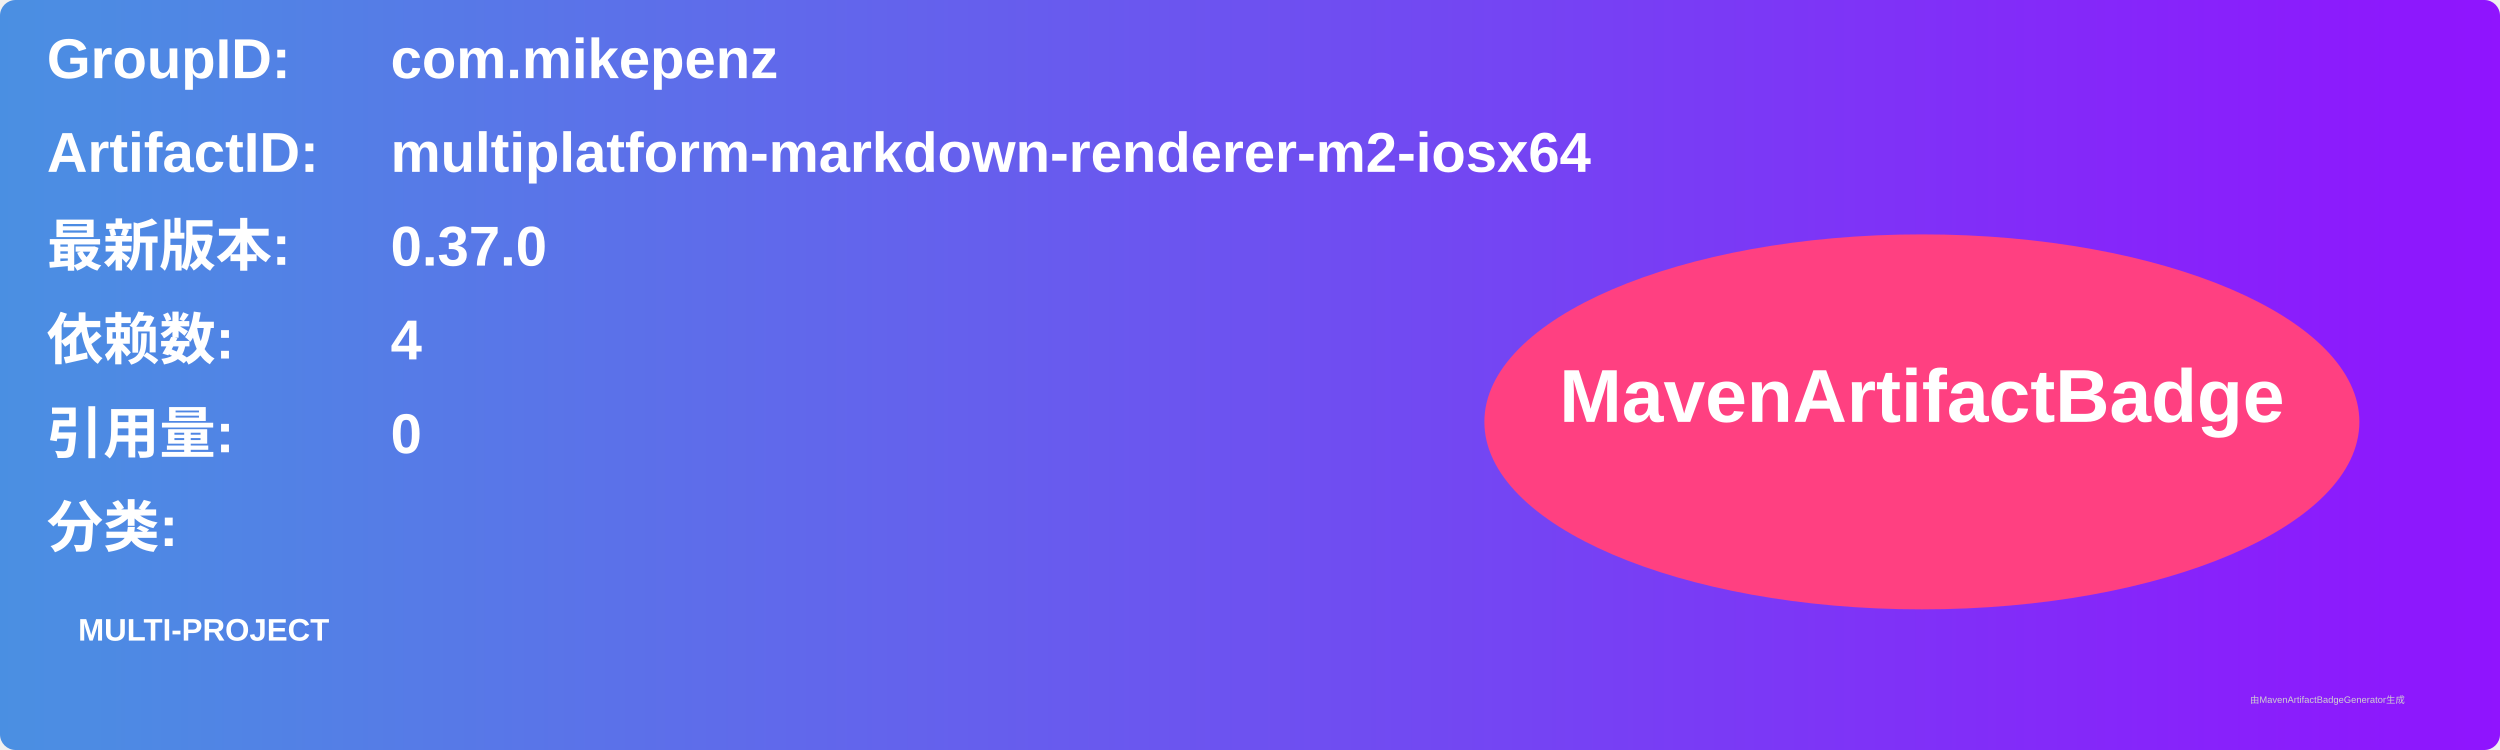
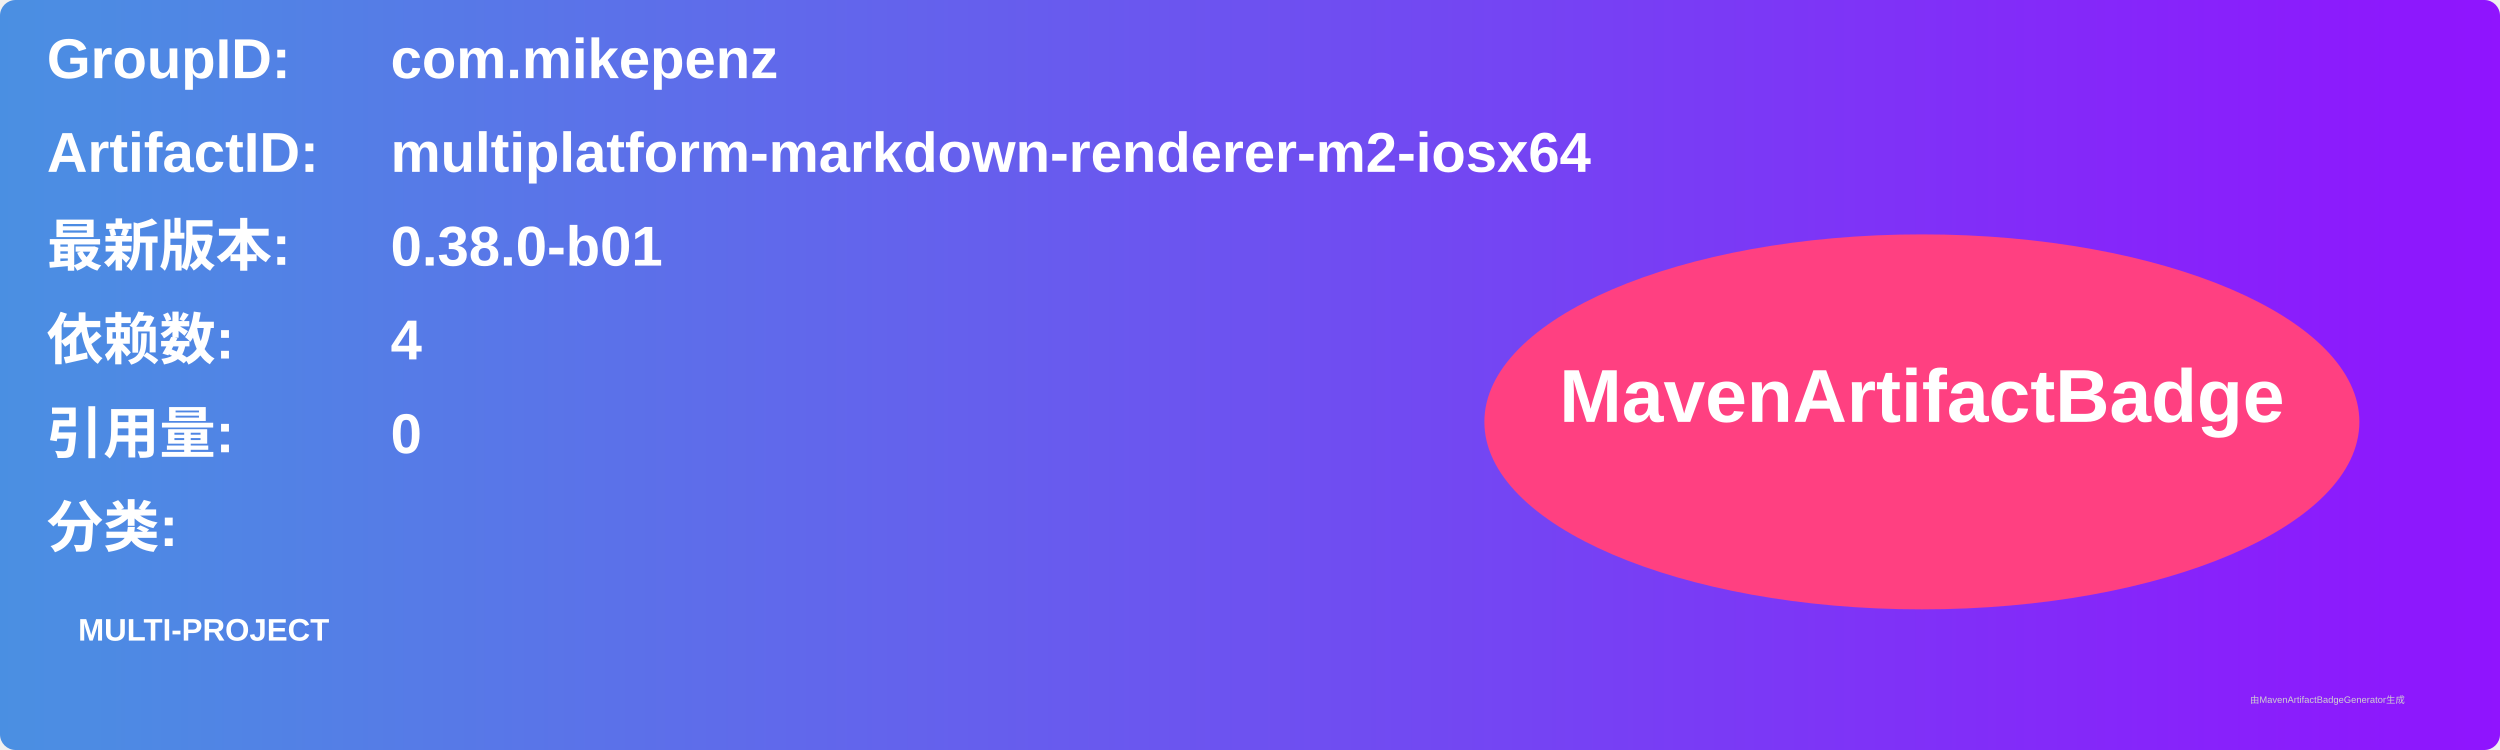
<svg xmlns="http://www.w3.org/2000/svg" width="800" height="240" viewBox="0 0 800 240">
  <linearGradient id="grad" x1="0%" y1="0%" x2="100%" y2="0%">
    <stop offset="0%" stop-color="#4a90e2" />
    <stop offset="100%" stop-color="#9013fe" />
  </linearGradient>
  <rect width="100%" height="100%" rx="5" ry="5" fill="url(#grad)" />
  <g transform="translate(15, 15)">
    <text x="0" y="10" font-family="Arial" font-size="18" fill="white" font-weight="bold" width="260">GroupID:</text>
    <text x="110" y="10" font-family="Arial" font-size="18" fill="white" font-weight="bold" width="460">com.mikepenz</text>
    <text x="0" y="40" font-family="Arial" font-size="18" fill="white" font-weight="bold" width="260">ArtifactID:</text>
    <text x="110" y="40" font-family="Arial" font-size="18" fill="white" font-weight="bold" width="460">multiplatform-markdown-renderer-m2-iosx64</text>
    <text x="0" y="70" font-family="Arial" font-size="18" fill="white" font-weight="bold">最新版本:</text>
    <text x="110" y="70" font-family="Arial" font-size="18" fill="white" font-weight="bold">
-       <tspan font-weight="bold">0.37.0</tspan>
+       <tspan font-weight="bold">0.38.0-b01</tspan>
    </text>
    <text x="0" y="100" font-family="Arial" font-size="18" fill="white" font-weight="bold">依赖数: </text>
    <text x="110" y="100" font-family="Arial" font-size="18" fill="white">
      <tspan font-weight="bold">4</tspan>
    </text>
    <text x="0" y="130" font-family="Arial" font-size="18" fill="white" font-weight="bold">引用量: </text>
    <text x="110" y="130" font-family="Arial" font-size="18" fill="white">
      <tspan font-weight="bold">0</tspan>
    </text>
    <text x="0" y="160" font-family="Arial" font-size="18" fill="white" font-weight="bold">分类:</text>
    <text x="10" y="190" font-family="Arial" font-size="10" fill="white">
      <tspan font-weight="bold">MULTI-PROJECT</tspan>
    </text>
    <ellipse cx="600" cy="120" rx="140" ry="60" fill="#ff4081" />
    <text x="600" y="120" text-anchor="middle" font-family="Arial" font-size="24" fill="white" font-weight="bold">MavenArtifactBadge</text>
  </g>
  <text x="720" y="225" font-family="Arial" font-size="3" fill="#d0d0d0">由MavenArtifactBadgeGenerator生成</text>
</svg>
